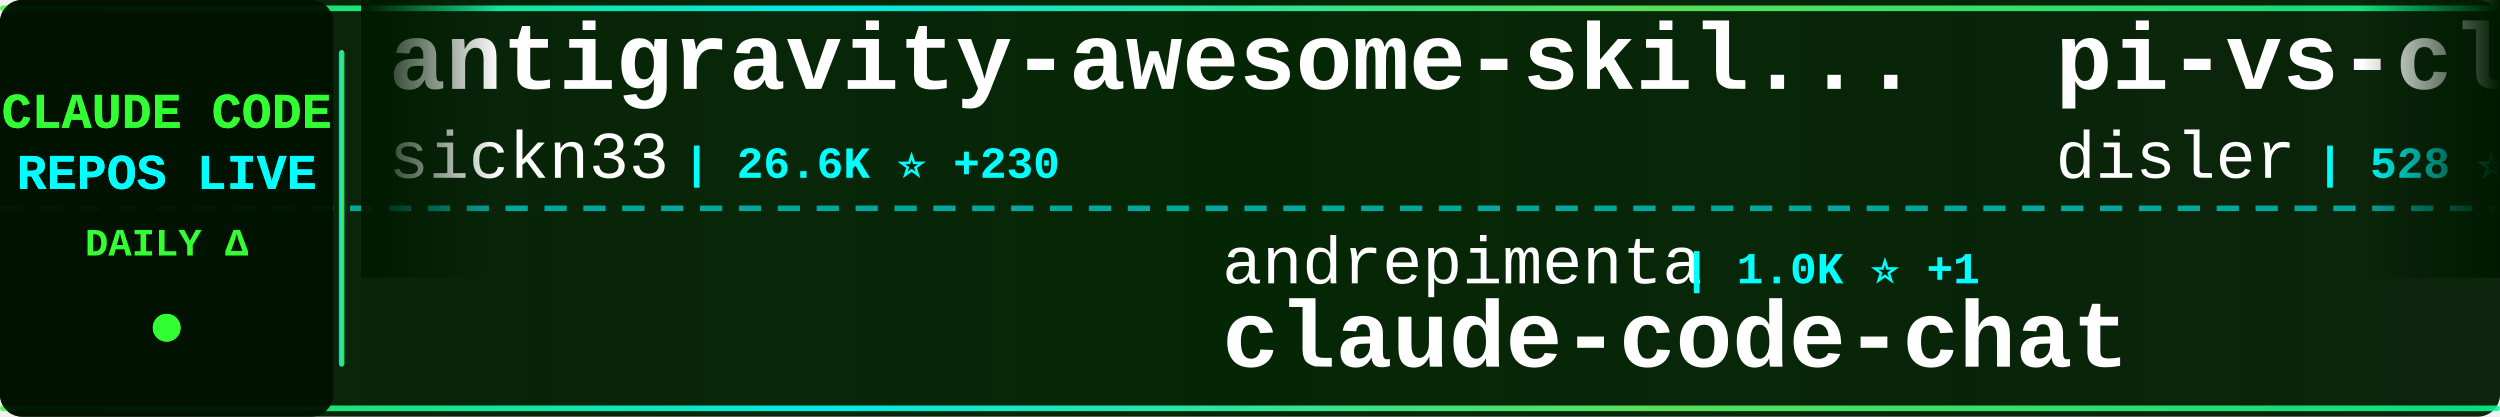
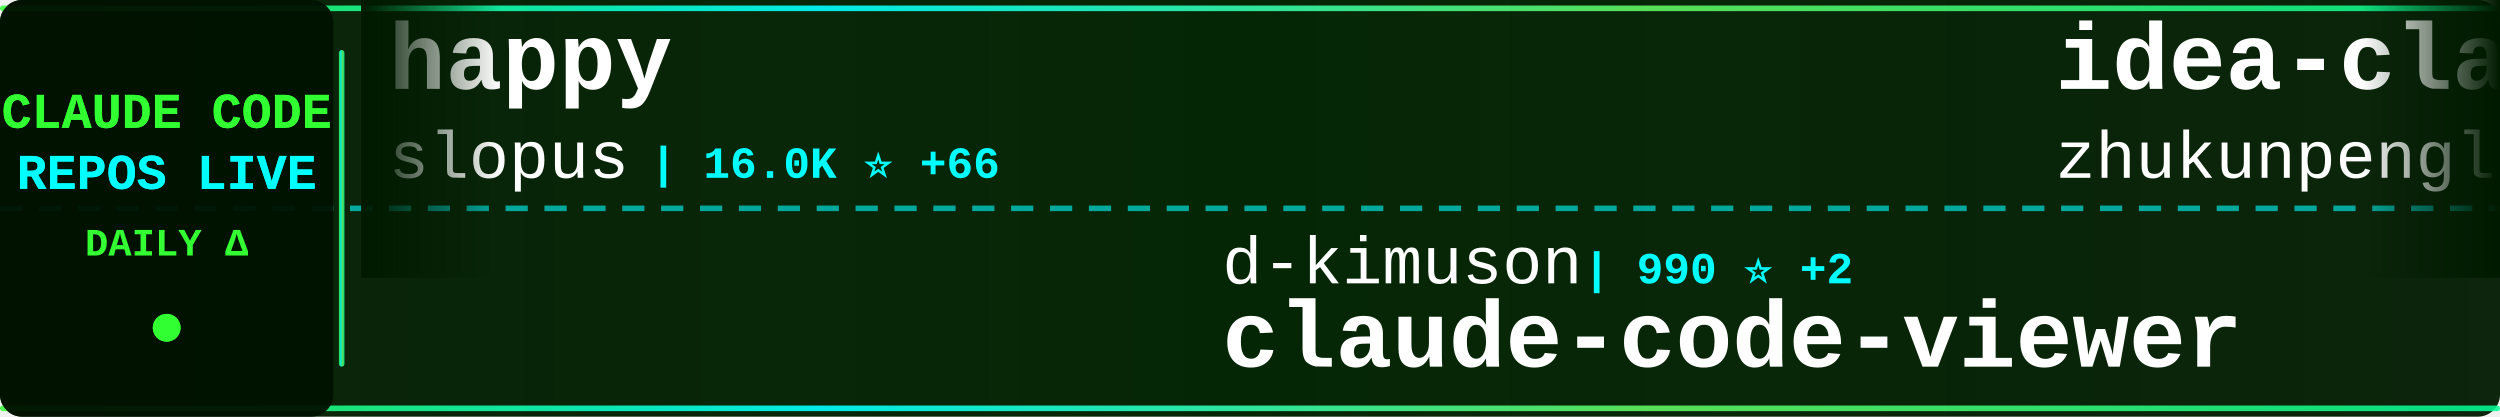
<svg xmlns="http://www.w3.org/2000/svg" width="900" height="150">
  <defs>
    <linearGradient id="tickerBg" x1="0%" y1="0%" x2="100%" y2="0%">
      <stop offset="0%" style="stop-color:#001a00;stop-opacity:0.95" />
      <stop offset="50%" style="stop-color:#002200;stop-opacity:0.98" />
      <stop offset="100%" style="stop-color:#001a00;stop-opacity:0.95" />
    </linearGradient>
    <linearGradient id="borderGrad" x1="0%" y1="0%" x2="100%" y2="0%">
      <stop offset="0%" style="stop-color:#33ff33;stop-opacity:0.85">
        <animate attributeName="stop-opacity" values="0.85;1;0.85" dur="2s" repeatCount="indefinite" />
      </stop>
      <stop offset="33%" style="stop-color:#00ffff;stop-opacity:0.9">
        <animate attributeName="stop-opacity" values="0.9;1;0.9" dur="2.2s" repeatCount="indefinite" />
      </stop>
      <stop offset="66%" style="stop-color:#66ff66;stop-opacity:0.85">
        <animate attributeName="stop-opacity" values="0.85;1;0.85" dur="1.8s" repeatCount="indefinite" />
      </stop>
      <stop offset="100%" style="stop-color:#00ff99;stop-opacity:0.85">
        <animate attributeName="stop-opacity" values="0.85;1;0.85" dur="2s" repeatCount="indefinite" />
      </stop>
    </linearGradient>
    <filter id="textGlow">
      <feGaussianBlur stdDeviation="0.1" result="coloredBlur" />
      <feMerge>
        <feMergeNode in="coloredBlur" />
        <feMergeNode in="SourceGraphic" />
      </feMerge>
    </filter>
    <filter id="metricGlow">
      <feGaussianBlur stdDeviation="0.2" result="coloredBlur" />
      <feMerge>
        <feMergeNode in="coloredBlur" />
        <feMergeNode in="SourceGraphic" />
      </feMerge>
    </filter>
    <linearGradient id="leftFade" x1="0%" y1="0%" x2="100%" y2="0%">
      <stop offset="0%" style="stop-color:#001a00;stop-opacity:1" />
      <stop offset="100%" style="stop-color:#001a00;stop-opacity:0" />
    </linearGradient>
    <linearGradient id="rightFade" x1="0%" y1="0%" x2="100%" y2="0%">
      <stop offset="0%" style="stop-color:#001a00;stop-opacity:0" />
      <stop offset="100%" style="stop-color:#001a00;stop-opacity:1" />
    </linearGradient>
  </defs>
  <rect width="900" height="150" fill="url(#tickerBg)" rx="8" />
  <rect x="0" y="2" width="900" height="2" fill="url(#borderGrad)" rx="1" />
  <rect x="0" y="146" width="900" height="2" fill="url(#borderGrad)" rx="1" />
  <line x1="0" y1="75" x2="900" y2="75" stroke="#00ffff" stroke-width="2" stroke-dasharray="8 6" opacity="0.6" />
  <rect x="0" y="0" width="120" height="150" fill="#001100" opacity="0.95" rx="8" />
  <text x="60" y="46" font-family="'Courier New', monospace" font-size="18" font-weight="bold" fill="#33ff33" text-anchor="middle" filter="url(#textGlow)">
    CLAUDE CODE
  </text>
  <text x="60" y="68" font-family="'Courier New', monospace" font-size="18" font-weight="bold" fill="#00ffff" text-anchor="middle" filter="url(#textGlow)">
    REPOS LIVE
  </text>
  <text x="60" y="92" font-family="'Courier New', monospace" font-size="14" font-weight="bold" fill="#33ff33" text-anchor="middle">
    DAILY Δ
  </text>
  <circle cx="60" cy="118" r="5" fill="#33ff33" filter="url(#metricGlow)">
    <animate attributeName="r" values="4;6;4" dur="1.5s" repeatCount="indefinite" />
    <animate attributeName="opacity" values="0.6;1;0.6" dur="1.5s" repeatCount="indefinite" />
  </circle>
  <rect x="122" y="18" width="2" height="114" fill="url(#borderGrad)" rx="1" />
  <clipPath id="tickerClip">
    <rect x="130" y="0" width="770" height="150" />
  </clipPath>
  <g clip-path="url(#tickerClip)">
    <g id="tickerItems">
      <animateTransform attributeName="transform" attributeType="XML" type="translate" from="0 0" to="-3000 0" dur="54s" repeatCount="indefinite" />
      <g transform="translate(0, 0)">
-         <text x="140" y="32" font-family="'Courier New', monospace" font-size="34" font-weight="bold" fill="#ffffff">antigravity-awesome-skil...</text>
-         <text x="140" y="64" font-family="'Courier New', monospace" font-size="24" font-weight="normal" fill="#ffffff" opacity="1.0">sickn33</text>
-         <text x="246" y="64" font-family="'Courier New', monospace" font-size="16" font-weight="bold" fill="#00ffff"> | 26.6K ⭐ +230</text>
+         <text x="140" y="32" font-family="'Courier New', monospace" font-size="34" font-weight="bold" fill="#ffffff">happy</text>
+         <text x="140" y="64" font-family="'Courier New', monospace" font-size="24" font-weight="normal" fill="#ffffff" opacity="1.0">slopus</text>
+         <text x="234" y="64" font-family="'Courier New', monospace" font-size="16" font-weight="bold" fill="#00ffff"> | 16.0K ⭐ +66</text>
      </g>
      <g transform="translate(300, 0)">
-         <text x="140" y="102" font-family="'Courier New', monospace" font-size="24" font-weight="normal" fill="#ffffff" opacity="1.0">andrepimenta</text>
-         <text x="306" y="102" font-family="'Courier New', monospace" font-size="16" font-weight="bold" fill="#00ffff"> | 1.0K ⭐ +1</text>
-         <text x="140" y="132" font-family="'Courier New', monospace" font-size="34" font-weight="bold" fill="#ffffff">claude-code-chat</text>
+         <text x="140" y="102" font-family="'Courier New', monospace" font-size="24" font-weight="normal" fill="#ffffff" opacity="1.0">d-kimuson</text>
+         <text x="270" y="102" font-family="'Courier New', monospace" font-size="16" font-weight="bold" fill="#00ffff"> | 990 ⭐ +2</text>
+         <text x="140" y="132" font-family="'Courier New', monospace" font-size="34" font-weight="bold" fill="#ffffff">claude-code-viewer</text>
      </g>
      <g transform="translate(600, 0)">
-         <text x="140" y="32" font-family="'Courier New', monospace" font-size="34" font-weight="bold" fill="#ffffff">pi-vs-claude-code</text>
-         <text x="140" y="64" font-family="'Courier New', monospace" font-size="24" font-weight="normal" fill="#ffffff" opacity="1.0">disler</text>
-         <text x="234" y="64" font-family="'Courier New', monospace" font-size="16" font-weight="bold" fill="#00ffff"> | 528 ⭐ +10</text>
+         <text x="140" y="32" font-family="'Courier New', monospace" font-size="34" font-weight="bold" fill="#ffffff">idea-claude-code-gui</text>
+         <text x="140" y="64" font-family="'Courier New', monospace" font-size="24" font-weight="normal" fill="#ffffff" opacity="1.0">zhukunpenglinyutong</text>
+         <text x="390" y="64" font-family="'Courier New', monospace" font-size="16" font-weight="bold" fill="#00ffff"> | 2.1K ⭐ +13</text>
      </g>
      <g transform="translate(900, 0)">
-         <text x="140" y="102" font-family="'Courier New', monospace" font-size="24" font-weight="normal" fill="#ffffff" opacity="1.0">1rgs</text>
-         <text x="210" y="102" font-family="'Courier New', monospace" font-size="16" font-weight="bold" fill="#00ffff"> | 3.3K ⭐ +4</text>
-         <text x="140" y="132" font-family="'Courier New', monospace" font-size="34" font-weight="bold" fill="#ffffff">claude-code-proxy</text>
+         <text x="140" y="102" font-family="'Courier New', monospace" font-size="24" font-weight="normal" fill="#ffffff" opacity="1.0">anthropics</text>
+         <text x="282" y="102" font-family="'Courier New', monospace" font-size="16" font-weight="bold" fill="#00ffff"> | 1.8K ⭐ +11</text>
+         <text x="140" y="132" font-family="'Courier New', monospace" font-size="34" font-weight="bold" fill="#ffffff">claude-agent-sdk-demos</text>
      </g>
      <g transform="translate(1200, 0)">
-         <text x="140" y="32" font-family="'Courier New', monospace" font-size="34" font-weight="bold" fill="#ffffff">claude-code-subagents</text>
-         <text x="140" y="64" font-family="'Courier New', monospace" font-size="24" font-weight="normal" fill="#ffffff" opacity="1.0">0xfurai</text>
-         <text x="246" y="64" font-family="'Courier New', monospace" font-size="16" font-weight="bold" fill="#00ffff"> | 787 ⭐ +3</text>
+         <text x="140" y="32" font-family="'Courier New', monospace" font-size="34" font-weight="bold" fill="#ffffff">Claude-Code-Communicatio...</text>
+         <text x="140" y="64" font-family="'Courier New', monospace" font-size="24" font-weight="normal" fill="#ffffff" opacity="1.0">nishimoto265</text>
+         <text x="306" y="64" font-family="'Courier New', monospace" font-size="16" font-weight="bold" fill="#00ffff"> | 495 ⭐</text>
      </g>
      <g transform="translate(1500, 0)">
-         <text x="140" y="102" font-family="'Courier New', monospace" font-size="24" font-weight="normal" fill="#ffffff" opacity="1.0">revfactory</text>
-         <text x="282" y="102" font-family="'Courier New', monospace" font-size="16" font-weight="bold" fill="#00ffff"> | 762 ⭐</text>
-         <text x="140" y="132" font-family="'Courier New', monospace" font-size="34" font-weight="bold" fill="#ffffff">claude-code-mastering</text>
+         <text x="140" y="102" font-family="'Courier New', monospace" font-size="24" font-weight="normal" fill="#ffffff" opacity="1.0">Cranot</text>
+         <text x="234" y="102" font-family="'Courier New', monospace" font-size="16" font-weight="bold" fill="#00ffff"> | 2.5K ⭐ +5</text>
+         <text x="140" y="132" font-family="'Courier New', monospace" font-size="34" font-weight="bold" fill="#ffffff">claude-code-guide</text>
      </g>
      <g transform="translate(1800, 0)">
-         <text x="140" y="32" font-family="'Courier New', monospace" font-size="34" font-weight="bold" fill="#ffffff">Claude-Code-Workflow</text>
-         <text x="140" y="64" font-family="'Courier New', monospace" font-size="24" font-weight="normal" fill="#ffffff" opacity="1.0">catlog22</text>
-         <text x="258" y="64" font-family="'Courier New', monospace" font-size="16" font-weight="bold" fill="#00ffff"> | 1.5K ⭐ +12</text>
+         <text x="140" y="32" font-family="'Courier New', monospace" font-size="34" font-weight="bold" fill="#ffffff">claude-code-showcase</text>
+         <text x="140" y="64" font-family="'Courier New', monospace" font-size="24" font-weight="normal" fill="#ffffff" opacity="1.0">ChrisWiles</text>
+         <text x="282" y="64" font-family="'Courier New', monospace" font-size="16" font-weight="bold" fill="#00ffff"> | 5.6K ⭐ +4</text>
      </g>
      <g transform="translate(2100, 0)">
-         <text x="140" y="102" font-family="'Courier New', monospace" font-size="24" font-weight="normal" fill="#ffffff" opacity="1.0">anthropics</text>
-         <text x="282" y="102" font-family="'Courier New', monospace" font-size="16" font-weight="bold" fill="#00ffff"> | 621 ⭐ +1</text>
-         <text x="140" y="132" font-family="'Courier New', monospace" font-size="34" font-weight="bold" fill="#ffffff">claude-code-base-action</text>
+         <text x="140" y="102" font-family="'Courier New', monospace" font-size="24" font-weight="normal" fill="#ffffff" opacity="1.0">ComposioHQ</text>
+         <text x="282" y="102" font-family="'Courier New', monospace" font-size="16" font-weight="bold" fill="#00ffff"> | 46.9K ⭐ +266</text>
+         <text x="140" y="132" font-family="'Courier New', monospace" font-size="34" font-weight="bold" fill="#ffffff">awesome-claude-skills</text>
      </g>
      <g transform="translate(2400, 0)">
-         <text x="140" y="32" font-family="'Courier New', monospace" font-size="34" font-weight="bold" fill="#ffffff">claude-code-reverse</text>
-         <text x="140" y="64" font-family="'Courier New', monospace" font-size="24" font-weight="normal" fill="#ffffff" opacity="1.0">Yuyz0112</text>
-         <text x="258" y="64" font-family="'Courier New', monospace" font-size="16" font-weight="bold" fill="#00ffff"> | 2.2K ⭐ +7</text>
+         <text x="140" y="32" font-family="'Courier New', monospace" font-size="34" font-weight="bold" fill="#ffffff">ralph-claude-code</text>
+         <text x="140" y="64" font-family="'Courier New', monospace" font-size="24" font-weight="normal" fill="#ffffff" opacity="1.0">frankbria</text>
+         <text x="270" y="64" font-family="'Courier New', monospace" font-size="16" font-weight="bold" fill="#00ffff"> | 8.1K ⭐ +27</text>
      </g>
      <g transform="translate(2700, 0)">
-         <text x="140" y="102" font-family="'Courier New', monospace" font-size="24" font-weight="normal" fill="#ffffff" opacity="1.0">frankbria</text>
-         <text x="270" y="102" font-family="'Courier New', monospace" font-size="16" font-weight="bold" fill="#00ffff"> | 8.1K ⭐ +26</text>
-         <text x="140" y="132" font-family="'Courier New', monospace" font-size="34" font-weight="bold" fill="#ffffff">ralph-claude-code</text>
+         <text x="140" y="102" font-family="'Courier New', monospace" font-size="24" font-weight="normal" fill="#ffffff" opacity="1.0">disler</text>
+         <text x="234" y="102" font-family="'Courier New', monospace" font-size="16" font-weight="bold" fill="#00ffff"> | 1.3K ⭐ +5</text>
+         <text x="140" y="132" font-family="'Courier New', monospace" font-size="34" font-weight="bold" fill="#ffffff">claude-code-hooks-multi-...</text>
      </g>
      <g transform="translate(3000, 0)">
-         <text x="140" y="32" font-family="'Courier New', monospace" font-size="34" font-weight="bold" fill="#ffffff">antigravity-awesome-skil...</text>
-         <text x="140" y="64" font-family="'Courier New', monospace" font-size="24" font-weight="normal" fill="#ffffff" opacity="1.0">sickn33</text>
-         <text x="246" y="64" font-family="'Courier New', monospace" font-size="16" font-weight="bold" fill="#00ffff"> | 26.6K ⭐ +230</text>
+         <text x="140" y="32" font-family="'Courier New', monospace" font-size="34" font-weight="bold" fill="#ffffff">happy</text>
+         <text x="140" y="64" font-family="'Courier New', monospace" font-size="24" font-weight="normal" fill="#ffffff" opacity="1.0">slopus</text>
+         <text x="234" y="64" font-family="'Courier New', monospace" font-size="16" font-weight="bold" fill="#00ffff"> | 16.0K ⭐ +66</text>
      </g>
      <g transform="translate(3300, 0)">
-         <text x="140" y="102" font-family="'Courier New', monospace" font-size="24" font-weight="normal" fill="#ffffff" opacity="1.0">andrepimenta</text>
-         <text x="306" y="102" font-family="'Courier New', monospace" font-size="16" font-weight="bold" fill="#00ffff"> | 1.0K ⭐ +1</text>
-         <text x="140" y="132" font-family="'Courier New', monospace" font-size="34" font-weight="bold" fill="#ffffff">claude-code-chat</text>
+         <text x="140" y="102" font-family="'Courier New', monospace" font-size="24" font-weight="normal" fill="#ffffff" opacity="1.0">d-kimuson</text>
+         <text x="270" y="102" font-family="'Courier New', monospace" font-size="16" font-weight="bold" fill="#00ffff"> | 990 ⭐ +2</text>
+         <text x="140" y="132" font-family="'Courier New', monospace" font-size="34" font-weight="bold" fill="#ffffff">claude-code-viewer</text>
      </g>
      <g transform="translate(3600, 0)">
-         <text x="140" y="32" font-family="'Courier New', monospace" font-size="34" font-weight="bold" fill="#ffffff">pi-vs-claude-code</text>
-         <text x="140" y="64" font-family="'Courier New', monospace" font-size="24" font-weight="normal" fill="#ffffff" opacity="1.0">disler</text>
-         <text x="234" y="64" font-family="'Courier New', monospace" font-size="16" font-weight="bold" fill="#00ffff"> | 528 ⭐ +10</text>
+         <text x="140" y="32" font-family="'Courier New', monospace" font-size="34" font-weight="bold" fill="#ffffff">idea-claude-code-gui</text>
+         <text x="140" y="64" font-family="'Courier New', monospace" font-size="24" font-weight="normal" fill="#ffffff" opacity="1.0">zhukunpenglinyutong</text>
+         <text x="390" y="64" font-family="'Courier New', monospace" font-size="16" font-weight="bold" fill="#00ffff"> | 2.1K ⭐ +13</text>
      </g>
      <g transform="translate(3900, 0)">
-         <text x="140" y="102" font-family="'Courier New', monospace" font-size="24" font-weight="normal" fill="#ffffff" opacity="1.0">1rgs</text>
-         <text x="210" y="102" font-family="'Courier New', monospace" font-size="16" font-weight="bold" fill="#00ffff"> | 3.3K ⭐ +4</text>
-         <text x="140" y="132" font-family="'Courier New', monospace" font-size="34" font-weight="bold" fill="#ffffff">claude-code-proxy</text>
+         <text x="140" y="102" font-family="'Courier New', monospace" font-size="24" font-weight="normal" fill="#ffffff" opacity="1.0">anthropics</text>
+         <text x="282" y="102" font-family="'Courier New', monospace" font-size="16" font-weight="bold" fill="#00ffff"> | 1.8K ⭐ +11</text>
+         <text x="140" y="132" font-family="'Courier New', monospace" font-size="34" font-weight="bold" fill="#ffffff">claude-agent-sdk-demos</text>
      </g>
    </g>
  </g>
  <rect x="130" y="0" width="50" height="100" fill="url(#leftFade)" />
  <rect x="850" y="0" width="50" height="100" fill="url(#rightFade)" />
</svg>
